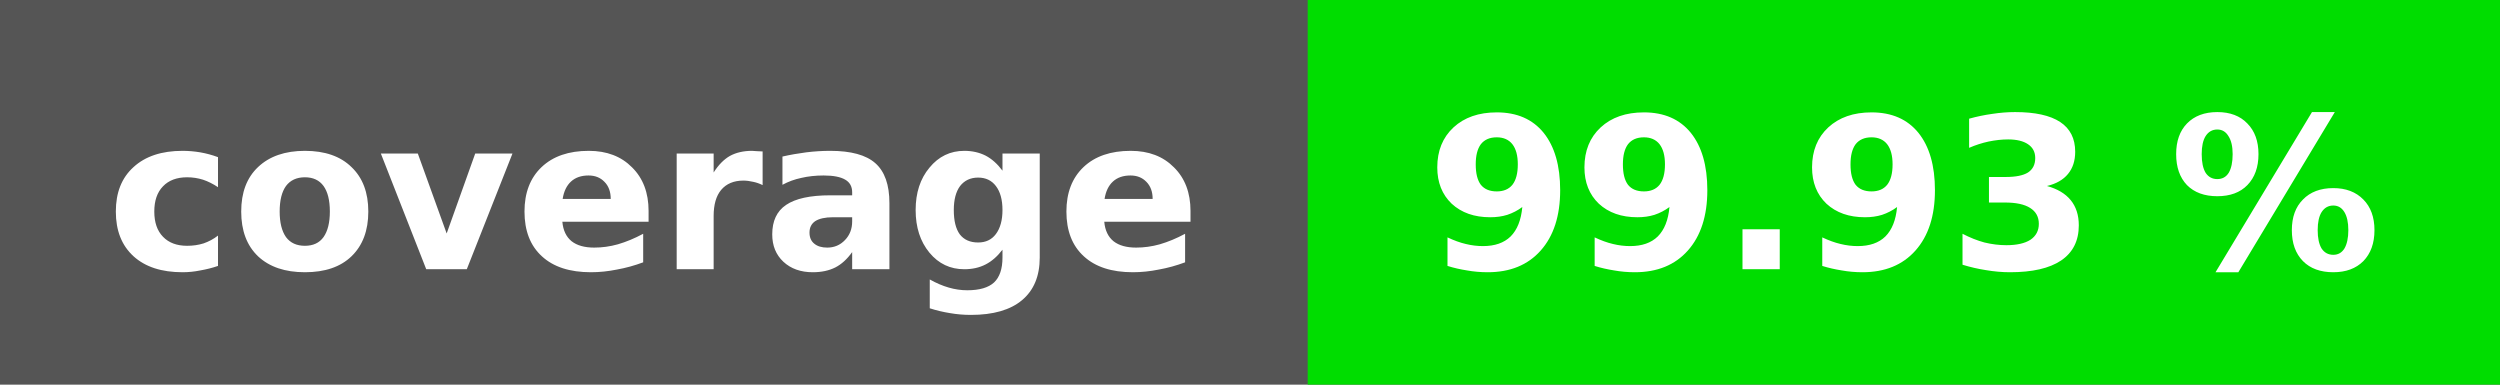
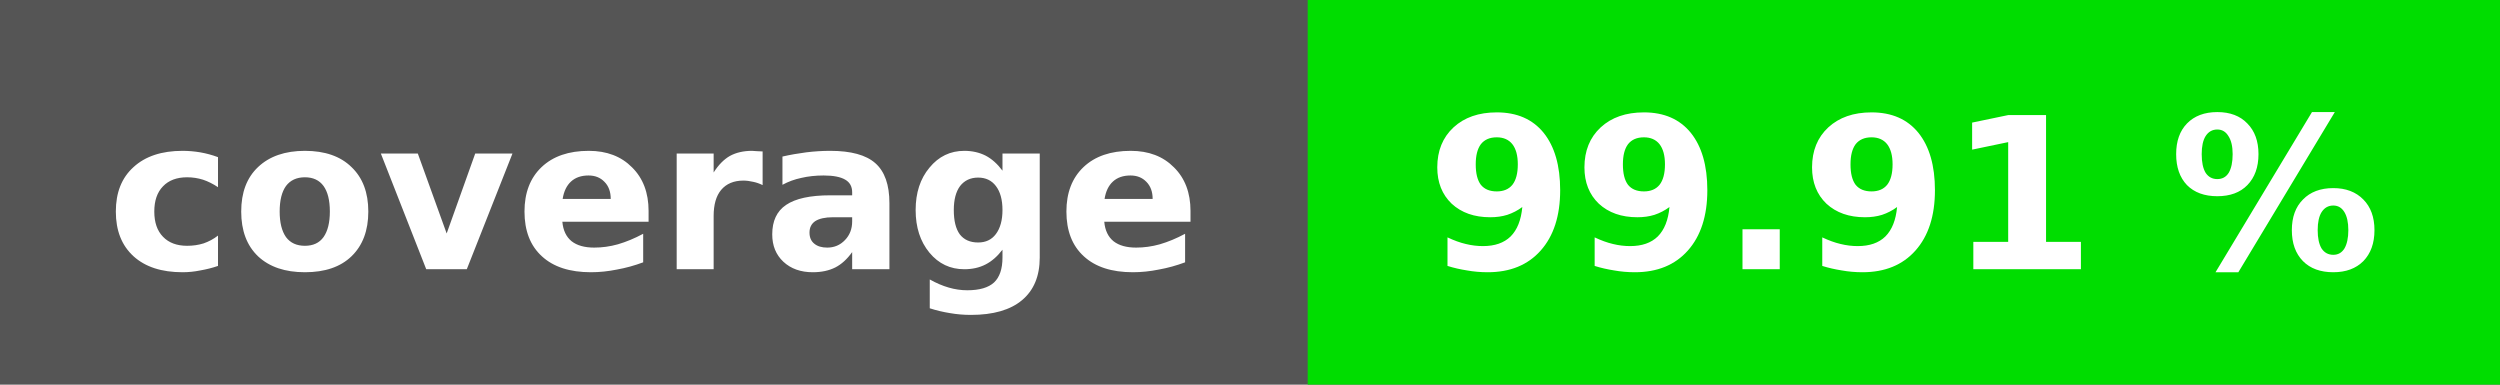
<svg xmlns="http://www.w3.org/2000/svg" height="20" width="130">
  <rect fill="#555" height="20" width="130" />
  <rect fill="#00dd00" height="20" width="62" x="68" />
  <g fill="#fff" font-family="verdana, geneva, dejavu sans, sans-serif" font-size="11" font-weight="bold" text-anchor="middle">
    <text x="34" y="14">coverage</text>
-     <text x="99" y="14">99.93 %</text>
+     <text x="99" y="14">99.91 %</text>
  </g>
</svg>
